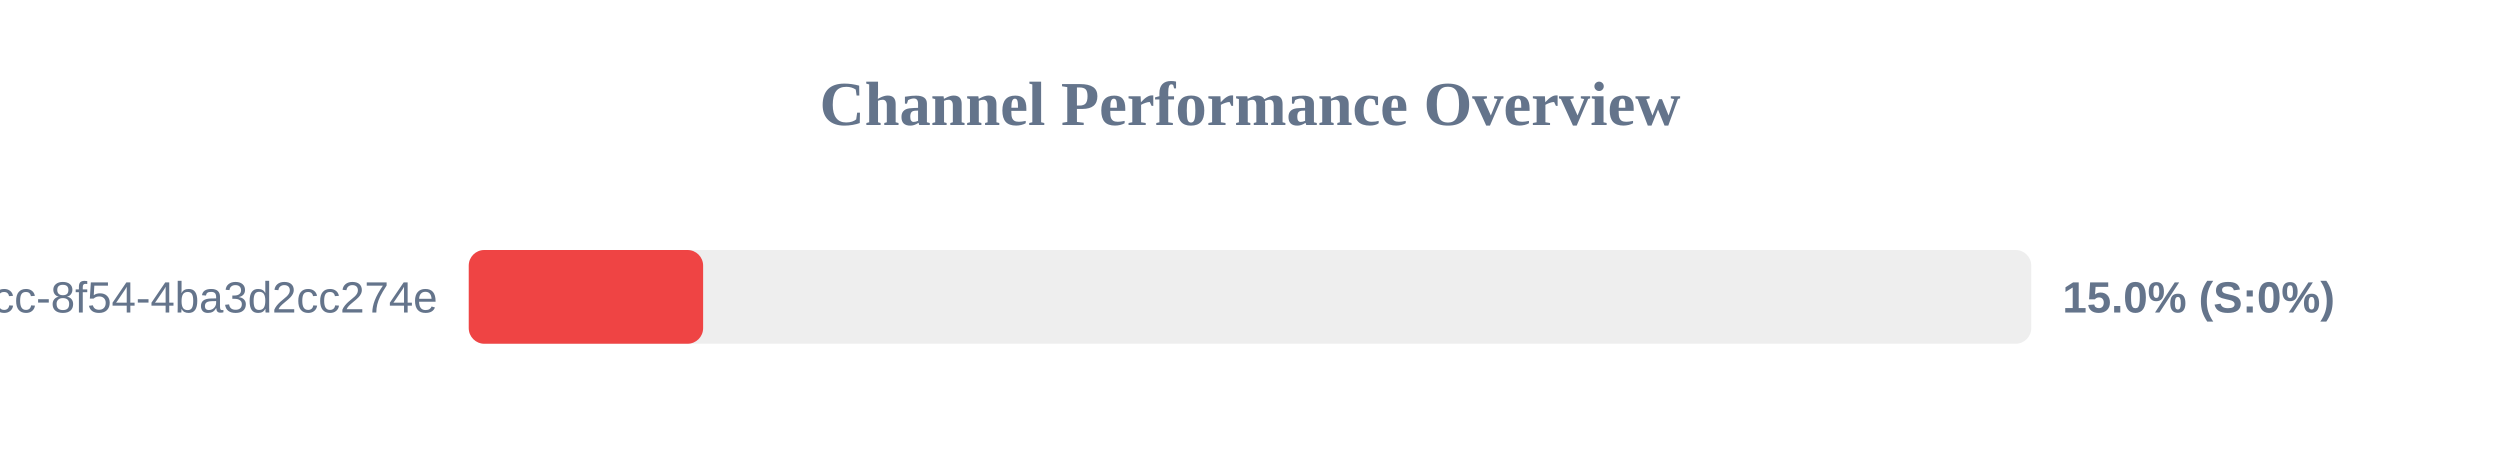
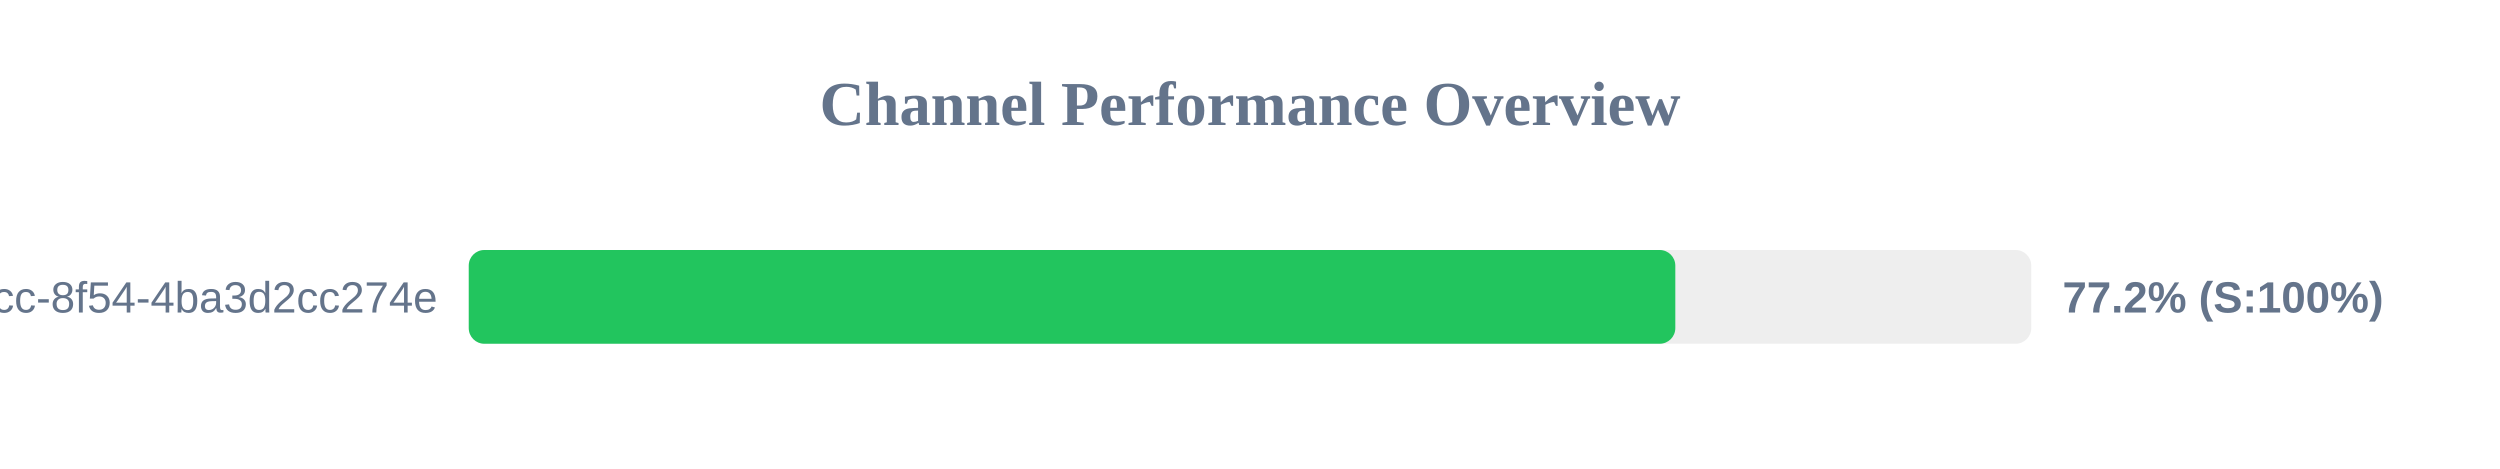
<svg xmlns="http://www.w3.org/2000/svg" width="800" height="150" version="1.1">
  <style>
        .row { font: 14px Arial; fill: #64748b; }
        .score { font: bold 14px Arial; fill: #64748b; }
    </style>
  <text x="400" y="40" text-anchor="middle" font-size="20px" font-weight="bold" fill="#64748b">Channel Performance Overview</text>
  <rect x="150" y="80" width="500" height="30" fill="#eee" rx="5" />
-   <rect x="150" y="80" width="75.0" height="30" fill="#ef4444" rx="5" />
+   <rect x="150" y="80" width="386.1" height="30" fill="#22c55e" rx="5" />
  <text x="140" y="100" text-anchor="end" class="row">?uuid=45cc0b3a-0adb-4dcc-8f54-4ba3d2cc274e</text>
-   <text x="660" y="100" text-anchor="start" class="score">15.0% (S:0%)</text>
+   <text x="660" y="100" text-anchor="start" class="score">77.2% (S:100%)</text>
</svg>
